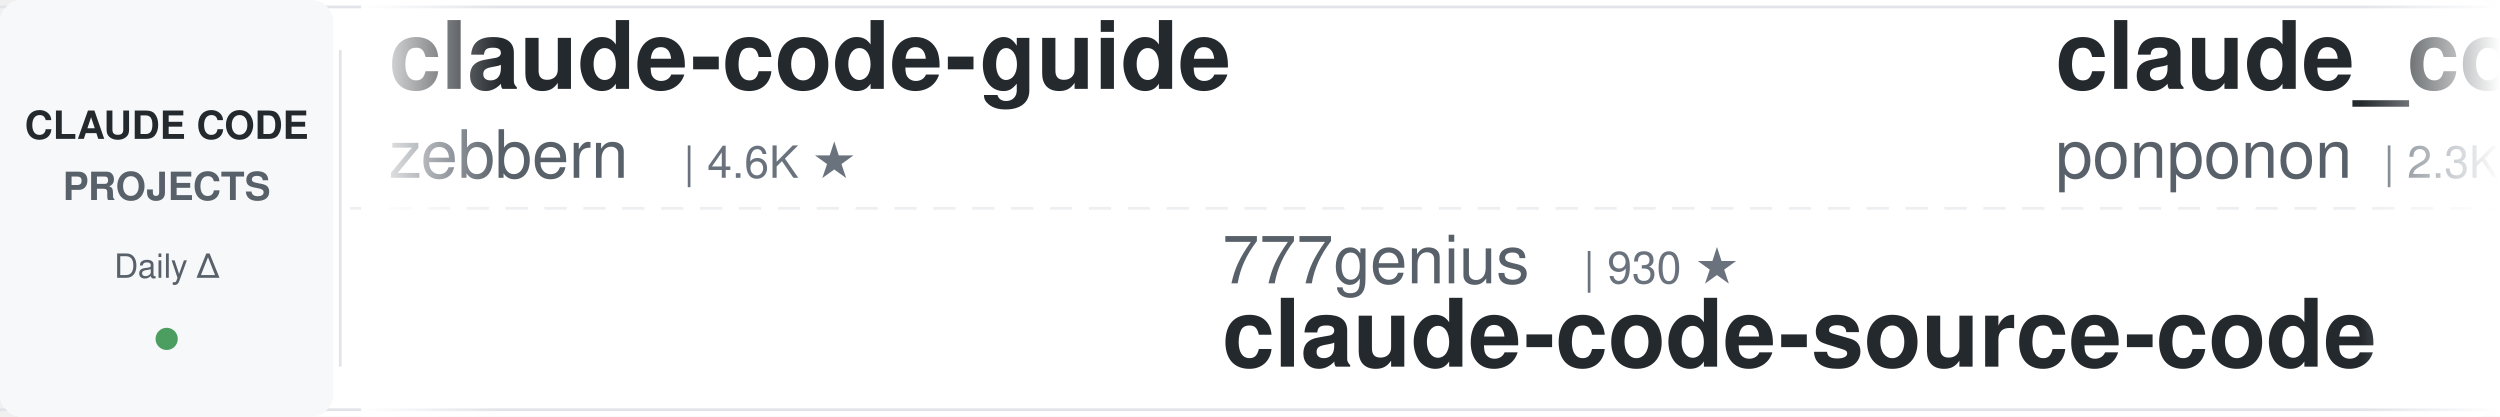
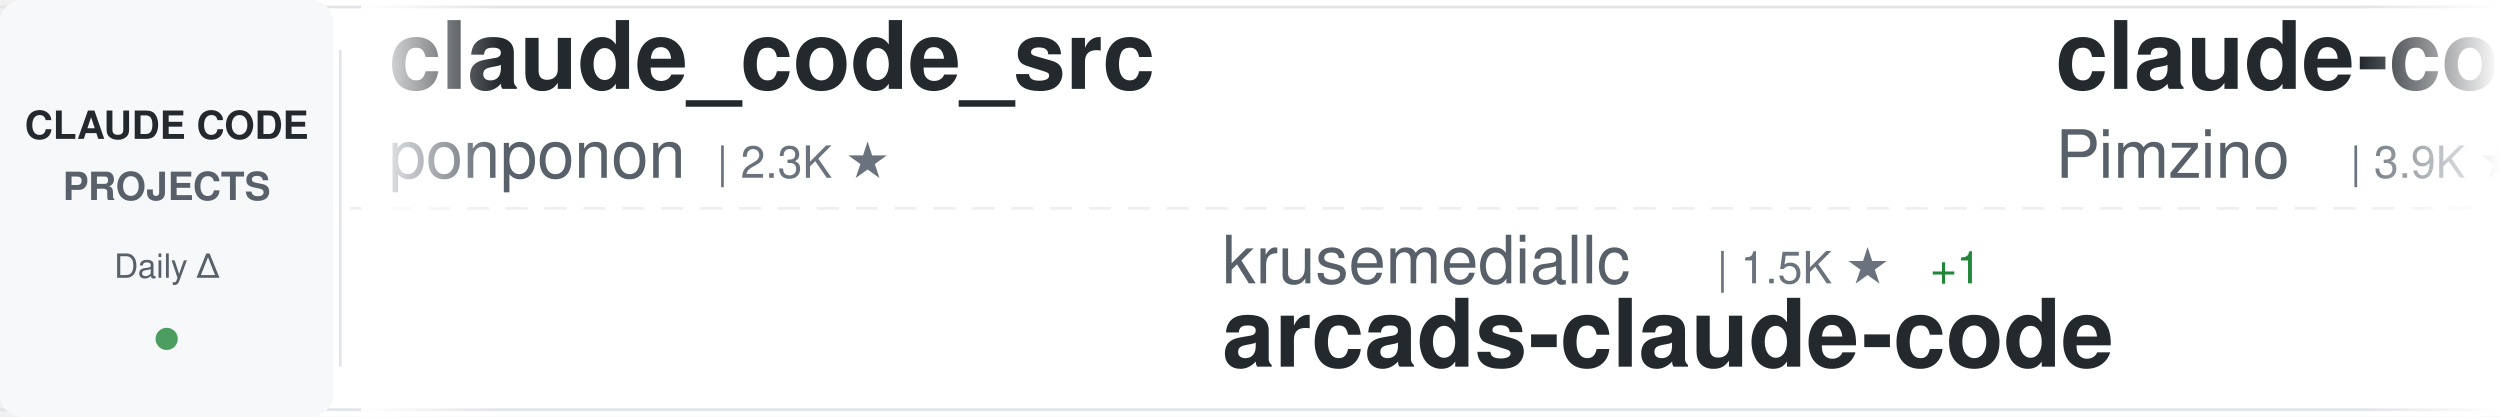
<svg xmlns="http://www.w3.org/2000/svg" width="900" height="150">
  <defs>
    <linearGradient id="awesomeLeftFade" x1="0%" y1="0%" x2="100%" y2="0%">
      <stop offset="0%" style="stop-color:#ffffff;stop-opacity:1" />
      <stop offset="100%" style="stop-color:#ffffff;stop-opacity:0" />
    </linearGradient>
    <linearGradient id="awesomeRightFade" x1="0%" y1="0%" x2="100%" y2="0%">
      <stop offset="0%" style="stop-color:#ffffff;stop-opacity:0" />
      <stop offset="100%" style="stop-color:#ffffff;stop-opacity:1" />
    </linearGradient>
  </defs>
  <rect width="900" height="150" fill="#ffffff" rx="8" />
  <rect x="0" y="2" width="900" height="1" fill="#e1e4e8" />
  <rect x="0" y="147" width="900" height="1" fill="#e1e4e8" />
  <line x1="0" y1="75" x2="900" y2="75" stroke="#e1e4e8" stroke-width="1" stroke-dasharray="8 6" opacity="0.6" />
  <rect x="0" y="0" width="120" height="150" fill="#f6f8fa" rx="8" />
  <text x="60" y="50" font-family="-apple-system, BlinkMacSystemFont, 'Segoe UI', Helvetica, Arial, sans-serif" font-size="14" font-weight="600" fill="#24292e" text-anchor="middle">CLAUDE CODE</text>
  <text x="60" y="72" font-family="-apple-system, BlinkMacSystemFont, 'Segoe UI', Helvetica, Arial, sans-serif" font-size="14" font-weight="600" fill="#586069" text-anchor="middle">PROJECTS</text>
  <text x="60" y="100" font-family="-apple-system, BlinkMacSystemFont, 'Segoe UI', Helvetica, Arial, sans-serif" font-size="12" font-weight="500" fill="#586069" text-anchor="middle">Daily Δ</text>
  <circle cx="60" cy="122" r="4" fill="#22863a" opacity="0.8" />
  <rect x="122" y="18" width="1" height="114" fill="#e1e4e8" />
  <clipPath id="awesomeTickerClip">
    <rect x="130" y="0" width="770" height="150" />
  </clipPath>
  <g clip-path="url(#awesomeTickerClip)">
    <g id="awesomeTickerItems">
      <animateTransform attributeName="transform" attributeType="XML" type="translate" from="0 0" to="-3000 0" dur="54s" repeatCount="indefinite" />
      <g transform="translate(0, 0)">
-         <text x="140" y="32" font-family="-apple-system, BlinkMacSystemFont, 'Segoe UI', Helvetica, Arial, sans-serif" font-size="34" font-weight="600" fill="#24292e">claude-code-guide</text>
-         <text x="140" y="64" font-family="-apple-system, BlinkMacSystemFont, 'Segoe UI', Helvetica, Arial, sans-serif" font-size="24" font-weight="400" fill="#586069">zebbern</text>
-         <text x="246" y="64" font-family="-apple-system, BlinkMacSystemFont, 'Segoe UI', Helvetica, Arial, sans-serif" font-size="16" font-weight="500" fill="#6a737d">| 4.6K ★</text>
-       </g>
-       <g transform="translate(300, 0)">
-         <text x="140" y="102" font-family="-apple-system, BlinkMacSystemFont, 'Segoe UI', Helvetica, Arial, sans-serif" font-size="24" font-weight="400" fill="#586069">777genius</text>
-         <text x="270" y="102" font-family="-apple-system, BlinkMacSystemFont, 'Segoe UI', Helvetica, Arial, sans-serif" font-size="16" font-weight="500" fill="#6a737d">| 930 ★</text>
-         <text x="140" y="132" font-family="-apple-system, BlinkMacSystemFont, 'Segoe UI', Helvetica, Arial, sans-serif" font-size="34" font-weight="600" fill="#24292e">claude-code-source-code</text>
-       </g>
-       <g transform="translate(600, 0)">
        <text x="140" y="32" font-family="-apple-system, BlinkMacSystemFont, 'Segoe UI', Helvetica, Arial, sans-serif" font-size="34" font-weight="600" fill="#24292e">claude_code_src</text>
        <text x="140" y="64" font-family="-apple-system, BlinkMacSystemFont, 'Segoe UI', Helvetica, Arial, sans-serif" font-size="24" font-weight="400" fill="#586069">ponponon</text>
        <text x="258" y="64" font-family="-apple-system, BlinkMacSystemFont, 'Segoe UI', Helvetica, Arial, sans-serif" font-size="16" font-weight="500" fill="#6a737d">| 2.3K ★</text>
      </g>
+       <g transform="translate(300, 0)">
+         <text x="140" y="102" font-family="-apple-system, BlinkMacSystemFont, 'Segoe UI', Helvetica, Arial, sans-serif" font-size="24" font-weight="400" fill="#586069">krusemediallc</text>
+         <text x="318" y="102" font-family="-apple-system, BlinkMacSystemFont, 'Segoe UI', Helvetica, Arial, sans-serif" font-size="16" font-weight="500" fill="#6a737d">| 1.5K ★</text>
+         <text x="395" y="102" font-family="-apple-system, BlinkMacSystemFont, 'Segoe UI', Helvetica, Arial, sans-serif" font-size="16" font-weight="500" fill="#22863a"> +1</text>
+         <text x="140" y="132" font-family="-apple-system, BlinkMacSystemFont, 'Segoe UI', Helvetica, Arial, sans-serif" font-size="34" font-weight="600" fill="#24292e">arcads-claude-code</text>
+       </g>
+       <g transform="translate(600, 0)">
+         <text x="140" y="32" font-family="-apple-system, BlinkMacSystemFont, 'Segoe UI', Helvetica, Arial, sans-serif" font-size="34" font-weight="600" fill="#24292e">claude-code-spec-workflo...</text>
+         <text x="140" y="64" font-family="-apple-system, BlinkMacSystemFont, 'Segoe UI', Helvetica, Arial, sans-serif" font-size="24" font-weight="400" fill="#586069">Pimzino</text>
+         <text x="246" y="64" font-family="-apple-system, BlinkMacSystemFont, 'Segoe UI', Helvetica, Arial, sans-serif" font-size="16" font-weight="500" fill="#6a737d">| 3.9K ★</text>
+       </g>
      <g transform="translate(900, 0)">
-         <text x="140" y="102" font-family="-apple-system, BlinkMacSystemFont, 'Segoe UI', Helvetica, Arial, sans-serif" font-size="24" font-weight="400" fill="#586069">Piebald-AI</text>
-         <text x="282" y="102" font-family="-apple-system, BlinkMacSystemFont, 'Segoe UI', Helvetica, Arial, sans-serif" font-size="16" font-weight="500" fill="#6a737d">| 12.6K ★</text>
-         <text x="368" y="102" font-family="-apple-system, BlinkMacSystemFont, 'Segoe UI', Helvetica, Arial, sans-serif" font-size="16" font-weight="500" fill="#22863a"> +1</text>
-         <text x="140" y="132" font-family="-apple-system, BlinkMacSystemFont, 'Segoe UI', Helvetica, Arial, sans-serif" font-size="34" font-weight="600" fill="#24292e">claude-code-system-promp...</text>
+         <text x="140" y="102" font-family="-apple-system, BlinkMacSystemFont, 'Segoe UI', Helvetica, Arial, sans-serif" font-size="24" font-weight="400" fill="#586069">disler</text>
+         <text x="234" y="102" font-family="-apple-system, BlinkMacSystemFont, 'Segoe UI', Helvetica, Arial, sans-serif" font-size="16" font-weight="500" fill="#6a737d">| 1.7K ★</text>
+         <text x="140" y="132" font-family="-apple-system, BlinkMacSystemFont, 'Segoe UI', Helvetica, Arial, sans-serif" font-size="34" font-weight="600" fill="#24292e">pi-vs-claude-code</text>
      </g>
      <g transform="translate(1200, 0)">
-         <text x="140" y="32" font-family="-apple-system, BlinkMacSystemFont, 'Segoe UI', Helvetica, Arial, sans-serif" font-size="34" font-weight="600" fill="#24292e">claude-code-reverse</text>
-         <text x="140" y="64" font-family="-apple-system, BlinkMacSystemFont, 'Segoe UI', Helvetica, Arial, sans-serif" font-size="24" font-weight="400" fill="#586069">Yuyz0112</text>
-         <text x="258" y="64" font-family="-apple-system, BlinkMacSystemFont, 'Segoe UI', Helvetica, Arial, sans-serif" font-size="16" font-weight="500" fill="#6a737d">| 2.4K ★</text>
+         <text x="140" y="32" font-family="-apple-system, BlinkMacSystemFont, 'Segoe UI', Helvetica, Arial, sans-serif" font-size="34" font-weight="600" fill="#24292e">ClaudeCode</text>
+         <text x="140" y="64" font-family="-apple-system, BlinkMacSystemFont, 'Segoe UI', Helvetica, Arial, sans-serif" font-size="24" font-weight="400" fill="#586069">guanshan</text>
+         <text x="258" y="64" font-family="-apple-system, BlinkMacSystemFont, 'Segoe UI', Helvetica, Arial, sans-serif" font-size="16" font-weight="500" fill="#6a737d">| 61 ★</text>
      </g>
      <g transform="translate(1500, 0)">
-         <text x="140" y="102" font-family="-apple-system, BlinkMacSystemFont, 'Segoe UI', Helvetica, Arial, sans-serif" font-size="24" font-weight="400" fill="#586069">disler</text>
-         <text x="234" y="102" font-family="-apple-system, BlinkMacSystemFont, 'Segoe UI', Helvetica, Arial, sans-serif" font-size="16" font-weight="500" fill="#6a737d">| 3.9K ★</text>
-         <text x="140" y="132" font-family="-apple-system, BlinkMacSystemFont, 'Segoe UI', Helvetica, Arial, sans-serif" font-size="34" font-weight="600" fill="#24292e">claude-code-hooks-master...</text>
+         <text x="140" y="102" font-family="-apple-system, BlinkMacSystemFont, 'Segoe UI', Helvetica, Arial, sans-serif" font-size="24" font-weight="400" fill="#586069">ykdojo</text>
+         <text x="234" y="102" font-family="-apple-system, BlinkMacSystemFont, 'Segoe UI', Helvetica, Arial, sans-serif" font-size="16" font-weight="500" fill="#6a737d">| 10.0K ★</text>
+         <text x="320" y="102" font-family="-apple-system, BlinkMacSystemFont, 'Segoe UI', Helvetica, Arial, sans-serif" font-size="16" font-weight="500" fill="#22863a"> +1</text>
+         <text x="140" y="132" font-family="-apple-system, BlinkMacSystemFont, 'Segoe UI', Helvetica, Arial, sans-serif" font-size="34" font-weight="600" fill="#24292e">claude-code-tips</text>
      </g>
      <g transform="translate(1800, 0)">
-         <text x="140" y="32" font-family="-apple-system, BlinkMacSystemFont, 'Segoe UI', Helvetica, Arial, sans-serif" font-size="34" font-weight="600" fill="#24292e">claude-code-ultimate-gui...</text>
-         <text x="140" y="64" font-family="-apple-system, BlinkMacSystemFont, 'Segoe UI', Helvetica, Arial, sans-serif" font-size="24" font-weight="400" fill="#586069">FlorianBruniaux</text>
-         <text x="342" y="64" font-family="-apple-system, BlinkMacSystemFont, 'Segoe UI', Helvetica, Arial, sans-serif" font-size="16" font-weight="500" fill="#6a737d">| 5.9K ★</text>
+         <text x="140" y="32" font-family="-apple-system, BlinkMacSystemFont, 'Segoe UI', Helvetica, Arial, sans-serif" font-size="34" font-weight="600" fill="#24292e">claude-coder</text>
+         <text x="140" y="64" font-family="-apple-system, BlinkMacSystemFont, 'Segoe UI', Helvetica, Arial, sans-serif" font-size="24" font-weight="400" fill="#586069">kodu-ai</text>
+         <text x="246" y="64" font-family="-apple-system, BlinkMacSystemFont, 'Segoe UI', Helvetica, Arial, sans-serif" font-size="16" font-weight="500" fill="#6a737d">| 5.2K ★</text>
+         <text x="323" y="64" font-family="-apple-system, BlinkMacSystemFont, 'Segoe UI', Helvetica, Arial, sans-serif" font-size="16" font-weight="500" fill="#cb2431"> -1</text>
      </g>
      <g transform="translate(2100, 0)">
-         <text x="140" y="102" font-family="-apple-system, BlinkMacSystemFont, 'Segoe UI', Helvetica, Arial, sans-serif" font-size="24" font-weight="400" fill="#586069">lintsinghua</text>
-         <text x="294" y="102" font-family="-apple-system, BlinkMacSystemFont, 'Segoe UI', Helvetica, Arial, sans-serif" font-size="16" font-weight="500" fill="#6a737d">| 4.2K ★</text>
-         <text x="371" y="102" font-family="-apple-system, BlinkMacSystemFont, 'Segoe UI', Helvetica, Arial, sans-serif" font-size="16" font-weight="500" fill="#22863a"> +1</text>
-         <text x="140" y="132" font-family="-apple-system, BlinkMacSystemFont, 'Segoe UI', Helvetica, Arial, sans-serif" font-size="34" font-weight="600" fill="#24292e">claude-code-book</text>
+         <text x="140" y="102" font-family="-apple-system, BlinkMacSystemFont, 'Segoe UI', Helvetica, Arial, sans-serif" font-size="24" font-weight="400" fill="#586069">xu-xiang</text>
+         <text x="258" y="102" font-family="-apple-system, BlinkMacSystemFont, 'Segoe UI', Helvetica, Arial, sans-serif" font-size="16" font-weight="500" fill="#6a737d">| 1.9K ★</text>
+         <text x="140" y="132" font-family="-apple-system, BlinkMacSystemFont, 'Segoe UI', Helvetica, Arial, sans-serif" font-size="34" font-weight="600" fill="#24292e">everything-claude-code-z...</text>
      </g>
      <g transform="translate(2400, 0)">
-         <text x="140" y="32" font-family="-apple-system, BlinkMacSystemFont, 'Segoe UI', Helvetica, Arial, sans-serif" font-size="34" font-weight="600" fill="#24292e">edmunds-claude-code</text>
-         <text x="140" y="64" font-family="-apple-system, BlinkMacSystemFont, 'Segoe UI', Helvetica, Arial, sans-serif" font-size="24" font-weight="400" fill="#586069">edmund-io</text>
-         <text x="270" y="64" font-family="-apple-system, BlinkMacSystemFont, 'Segoe UI', Helvetica, Arial, sans-serif" font-size="16" font-weight="500" fill="#6a737d">| 1.5K ★</text>
+         <text x="140" y="32" font-family="-apple-system, BlinkMacSystemFont, 'Segoe UI', Helvetica, Arial, sans-serif" font-size="34" font-weight="600" fill="#24292e">ECC</text>
+         <text x="140" y="64" font-family="-apple-system, BlinkMacSystemFont, 'Segoe UI', Helvetica, Arial, sans-serif" font-size="24" font-weight="400" fill="#586069">affaan-m</text>
+         <text x="258" y="64" font-family="-apple-system, BlinkMacSystemFont, 'Segoe UI', Helvetica, Arial, sans-serif" font-size="16" font-weight="500" fill="#6a737d">| 249.8K ★</text>
+         <text x="353" y="64" font-family="-apple-system, BlinkMacSystemFont, 'Segoe UI', Helvetica, Arial, sans-serif" font-size="16" font-weight="500" fill="#22863a"> +156</text>
      </g>
      <g transform="translate(2700, 0)">
-         <text x="140" y="102" font-family="-apple-system, BlinkMacSystemFont, 'Segoe UI', Helvetica, Arial, sans-serif" font-size="24" font-weight="400" fill="#586069">shanraisshan</text>
-         <text x="306" y="102" font-family="-apple-system, BlinkMacSystemFont, 'Segoe UI', Helvetica, Arial, sans-serif" font-size="16" font-weight="500" fill="#6a737d">| 65.6K ★</text>
-         <text x="392" y="102" font-family="-apple-system, BlinkMacSystemFont, 'Segoe UI', Helvetica, Arial, sans-serif" font-size="16" font-weight="500" fill="#22863a"> +4</text>
-         <text x="140" y="132" font-family="-apple-system, BlinkMacSystemFont, 'Segoe UI', Helvetica, Arial, sans-serif" font-size="34" font-weight="600" fill="#24292e">claude-code-best-practic...</text>
+         <text x="140" y="102" font-family="-apple-system, BlinkMacSystemFont, 'Segoe UI', Helvetica, Arial, sans-serif" font-size="24" font-weight="400" fill="#586069">ccplugins</text>
+         <text x="270" y="102" font-family="-apple-system, BlinkMacSystemFont, 'Segoe UI', Helvetica, Arial, sans-serif" font-size="16" font-weight="500" fill="#6a737d">| 931 ★</text>
+         <text x="140" y="132" font-family="-apple-system, BlinkMacSystemFont, 'Segoe UI', Helvetica, Arial, sans-serif" font-size="34" font-weight="600" fill="#24292e">awesome-claude-code-plug...</text>
      </g>
      <g transform="translate(3000, 0)">
-         <text x="140" y="32" font-family="-apple-system, BlinkMacSystemFont, 'Segoe UI', Helvetica, Arial, sans-serif" font-size="34" font-weight="600" fill="#24292e">claude-code-guide</text>
-         <text x="140" y="64" font-family="-apple-system, BlinkMacSystemFont, 'Segoe UI', Helvetica, Arial, sans-serif" font-size="24" font-weight="400" fill="#586069">zebbern</text>
-         <text x="246" y="64" font-family="-apple-system, BlinkMacSystemFont, 'Segoe UI', Helvetica, Arial, sans-serif" font-size="16" font-weight="500" fill="#6a737d">| 4.6K ★</text>
-       </g>
-       <g transform="translate(3300, 0)">
-         <text x="140" y="102" font-family="-apple-system, BlinkMacSystemFont, 'Segoe UI', Helvetica, Arial, sans-serif" font-size="24" font-weight="400" fill="#586069">777genius</text>
-         <text x="270" y="102" font-family="-apple-system, BlinkMacSystemFont, 'Segoe UI', Helvetica, Arial, sans-serif" font-size="16" font-weight="500" fill="#6a737d">| 930 ★</text>
-         <text x="140" y="132" font-family="-apple-system, BlinkMacSystemFont, 'Segoe UI', Helvetica, Arial, sans-serif" font-size="34" font-weight="600" fill="#24292e">claude-code-source-code</text>
-       </g>
-       <g transform="translate(3600, 0)">
        <text x="140" y="32" font-family="-apple-system, BlinkMacSystemFont, 'Segoe UI', Helvetica, Arial, sans-serif" font-size="34" font-weight="600" fill="#24292e">claude_code_src</text>
        <text x="140" y="64" font-family="-apple-system, BlinkMacSystemFont, 'Segoe UI', Helvetica, Arial, sans-serif" font-size="24" font-weight="400" fill="#586069">ponponon</text>
        <text x="258" y="64" font-family="-apple-system, BlinkMacSystemFont, 'Segoe UI', Helvetica, Arial, sans-serif" font-size="16" font-weight="500" fill="#6a737d">| 2.3K ★</text>
      </g>
+       <g transform="translate(3300, 0)">
+         <text x="140" y="102" font-family="-apple-system, BlinkMacSystemFont, 'Segoe UI', Helvetica, Arial, sans-serif" font-size="24" font-weight="400" fill="#586069">krusemediallc</text>
+         <text x="318" y="102" font-family="-apple-system, BlinkMacSystemFont, 'Segoe UI', Helvetica, Arial, sans-serif" font-size="16" font-weight="500" fill="#6a737d">| 1.5K ★</text>
+         <text x="395" y="102" font-family="-apple-system, BlinkMacSystemFont, 'Segoe UI', Helvetica, Arial, sans-serif" font-size="16" font-weight="500" fill="#22863a"> +1</text>
+         <text x="140" y="132" font-family="-apple-system, BlinkMacSystemFont, 'Segoe UI', Helvetica, Arial, sans-serif" font-size="34" font-weight="600" fill="#24292e">arcads-claude-code</text>
+       </g>
+       <g transform="translate(3600, 0)">
+         <text x="140" y="32" font-family="-apple-system, BlinkMacSystemFont, 'Segoe UI', Helvetica, Arial, sans-serif" font-size="34" font-weight="600" fill="#24292e">claude-code-spec-workflo...</text>
+         <text x="140" y="64" font-family="-apple-system, BlinkMacSystemFont, 'Segoe UI', Helvetica, Arial, sans-serif" font-size="24" font-weight="400" fill="#586069">Pimzino</text>
+         <text x="246" y="64" font-family="-apple-system, BlinkMacSystemFont, 'Segoe UI', Helvetica, Arial, sans-serif" font-size="16" font-weight="500" fill="#6a737d">| 3.9K ★</text>
+       </g>
      <g transform="translate(3900, 0)">
-         <text x="140" y="102" font-family="-apple-system, BlinkMacSystemFont, 'Segoe UI', Helvetica, Arial, sans-serif" font-size="24" font-weight="400" fill="#586069">Piebald-AI</text>
-         <text x="282" y="102" font-family="-apple-system, BlinkMacSystemFont, 'Segoe UI', Helvetica, Arial, sans-serif" font-size="16" font-weight="500" fill="#6a737d">| 12.6K ★</text>
-         <text x="368" y="102" font-family="-apple-system, BlinkMacSystemFont, 'Segoe UI', Helvetica, Arial, sans-serif" font-size="16" font-weight="500" fill="#22863a"> +1</text>
-         <text x="140" y="132" font-family="-apple-system, BlinkMacSystemFont, 'Segoe UI', Helvetica, Arial, sans-serif" font-size="34" font-weight="600" fill="#24292e">claude-code-system-promp...</text>
+         <text x="140" y="102" font-family="-apple-system, BlinkMacSystemFont, 'Segoe UI', Helvetica, Arial, sans-serif" font-size="24" font-weight="400" fill="#586069">disler</text>
+         <text x="234" y="102" font-family="-apple-system, BlinkMacSystemFont, 'Segoe UI', Helvetica, Arial, sans-serif" font-size="16" font-weight="500" fill="#6a737d">| 1.7K ★</text>
+         <text x="140" y="132" font-family="-apple-system, BlinkMacSystemFont, 'Segoe UI', Helvetica, Arial, sans-serif" font-size="34" font-weight="600" fill="#24292e">pi-vs-claude-code</text>
      </g>
    </g>
  </g>
  <rect x="130" y="0" width="50" height="150" fill="url(#awesomeLeftFade)" />
  <rect x="850" y="0" width="50" height="150" fill="url(#awesomeRightFade)" />
</svg>
